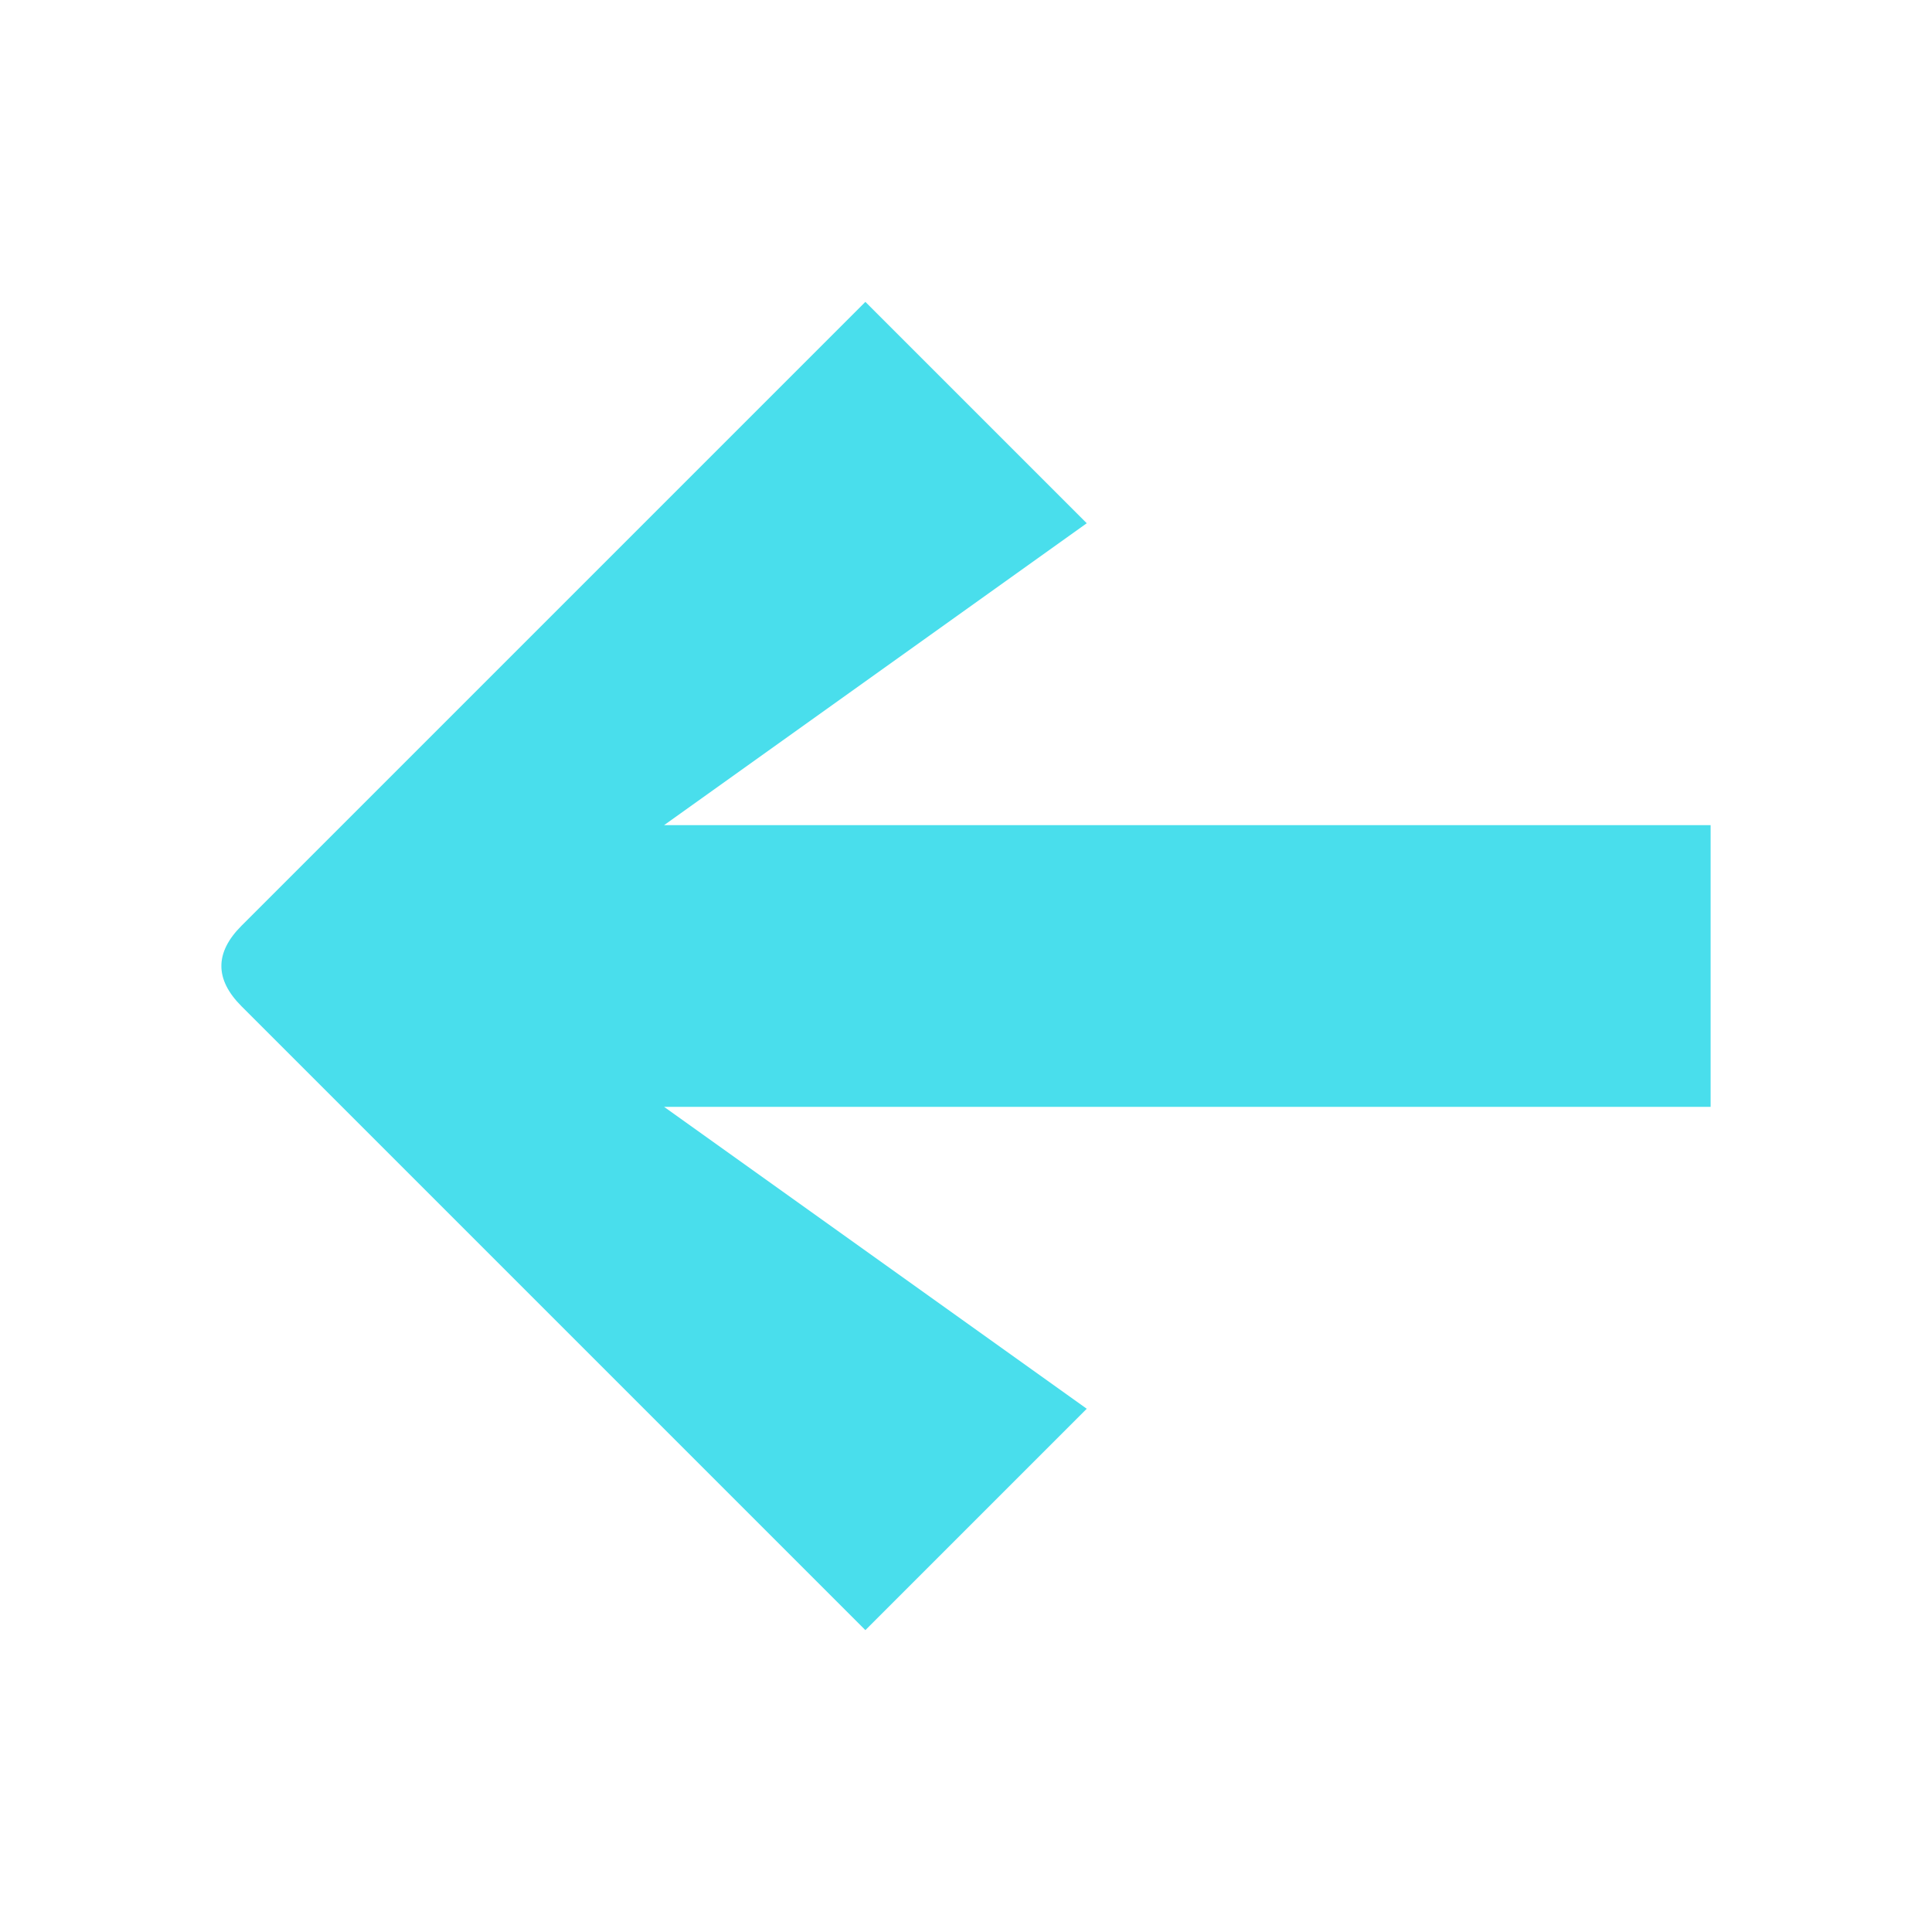
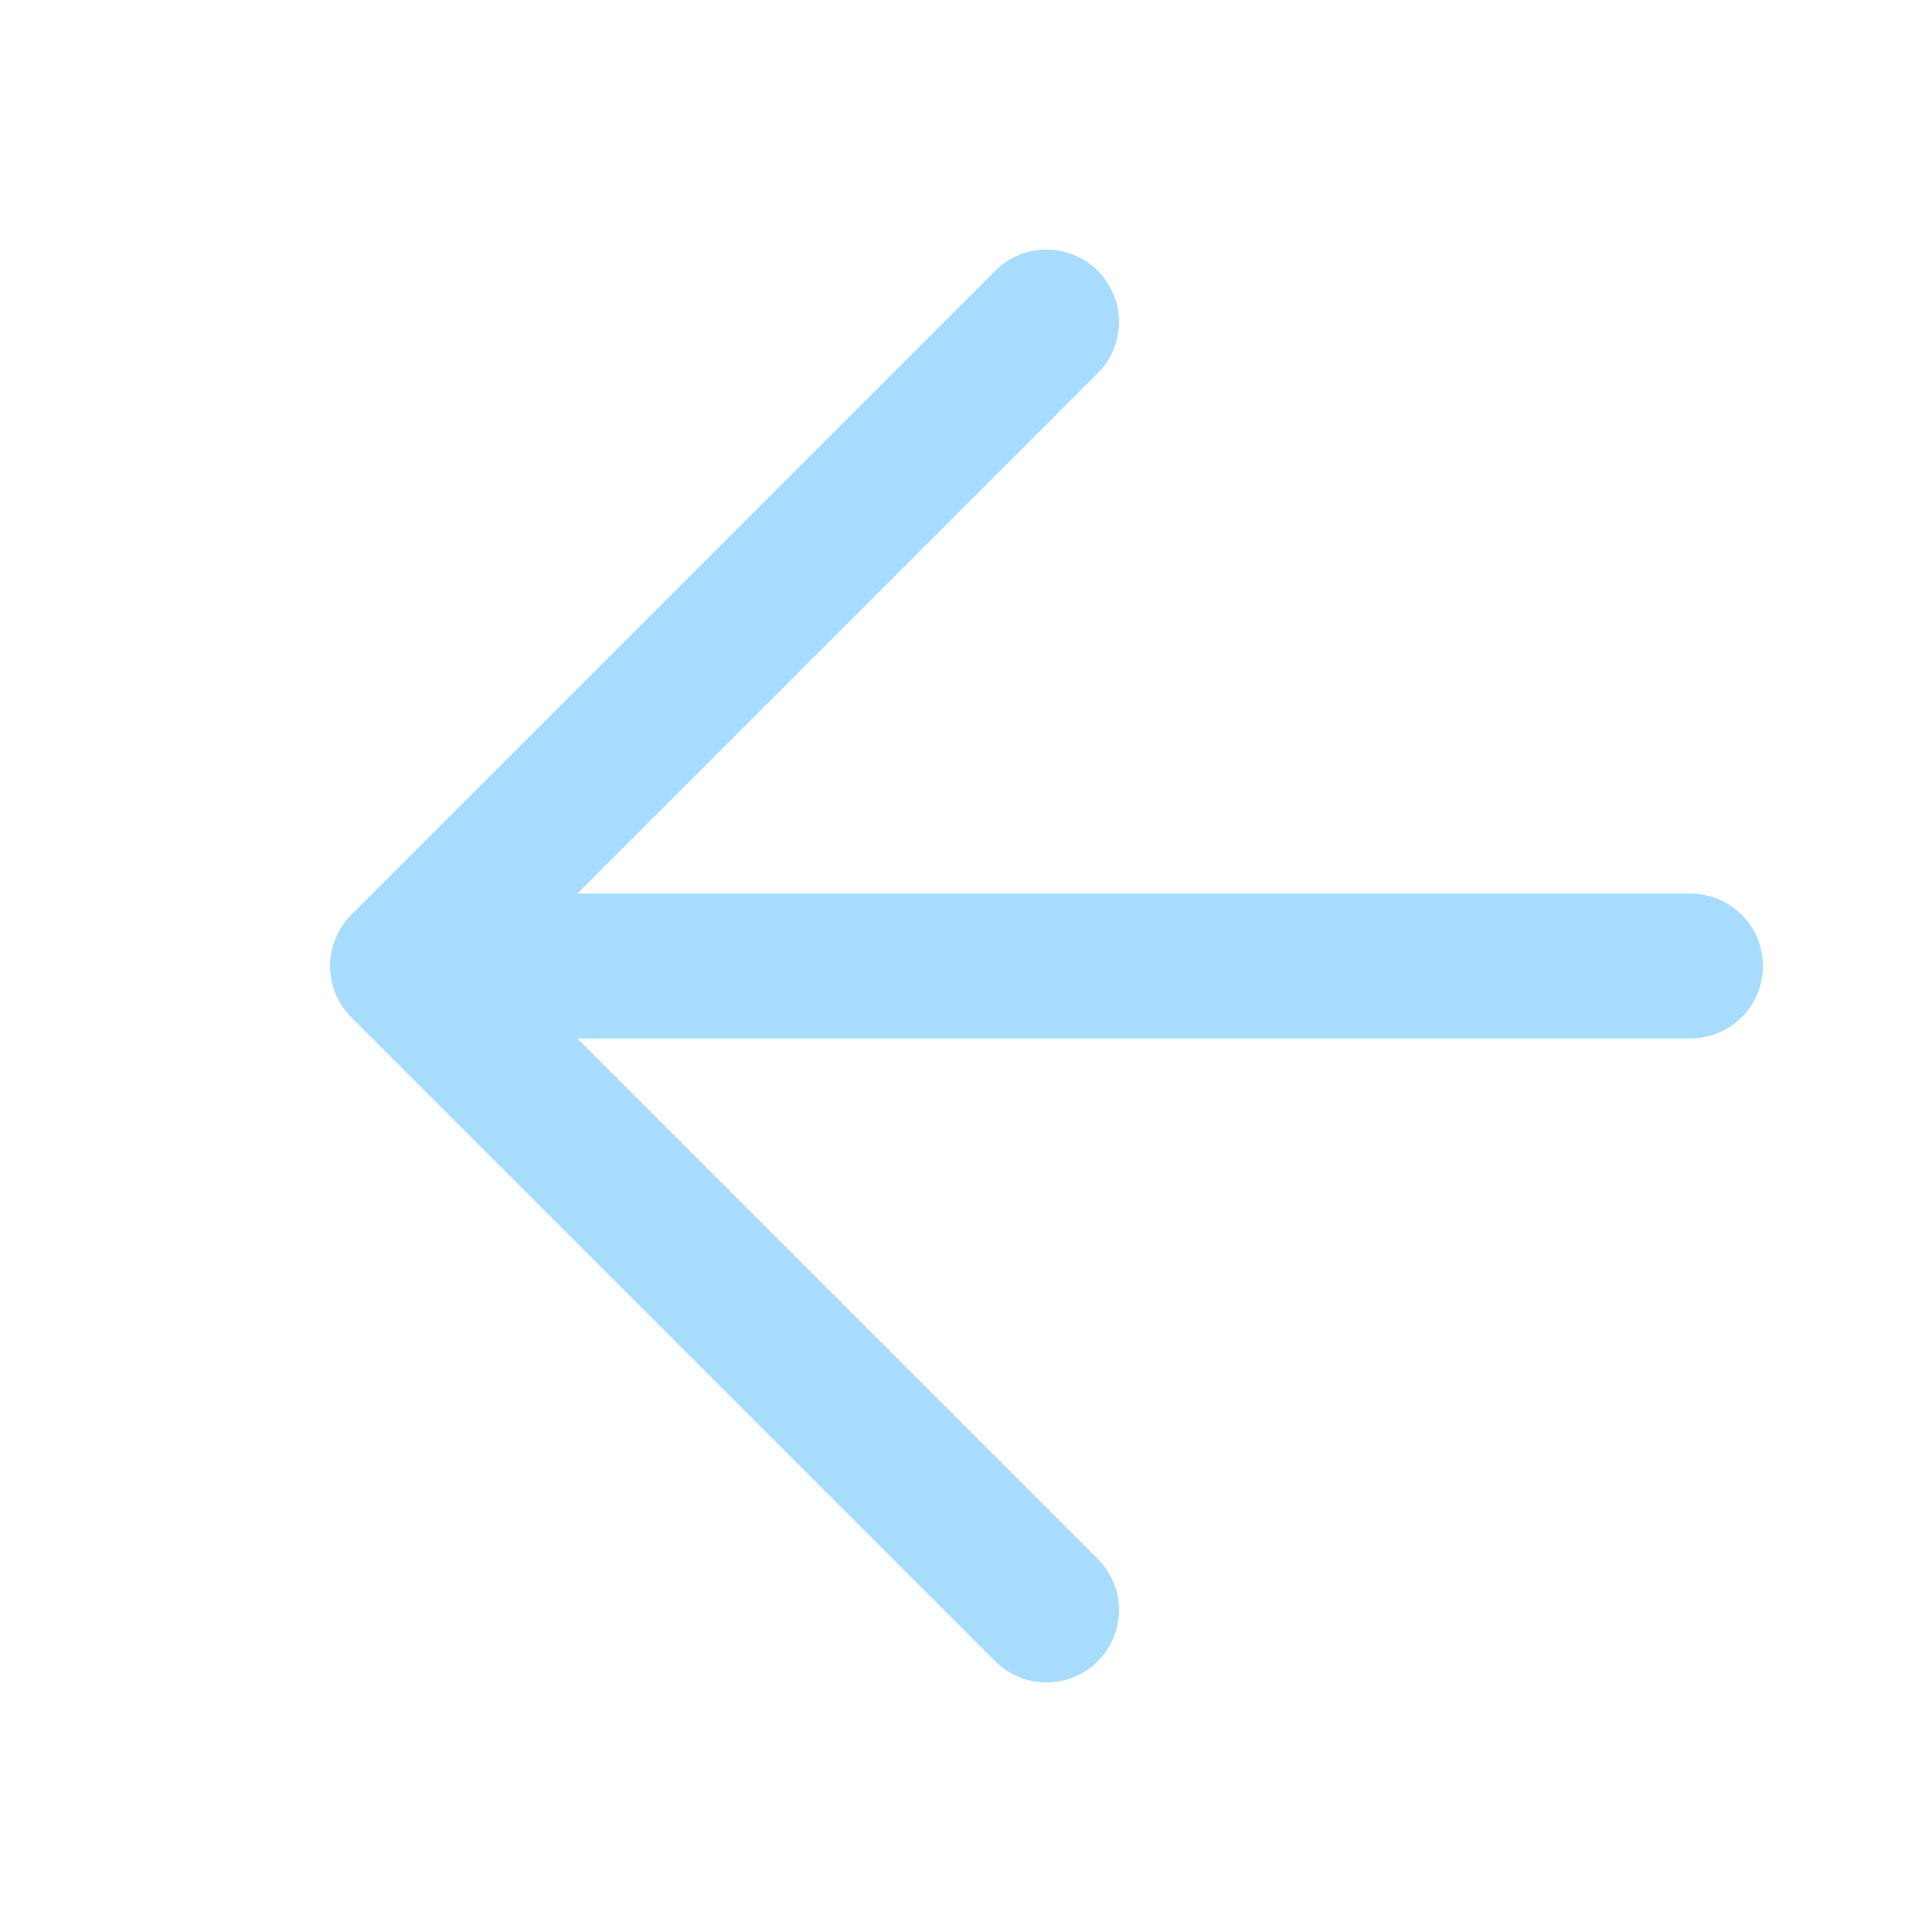
- <svg xmlns="http://www.w3.org/2000/svg" width="1024" height="1024" viewBox="0 0 96 96">
-   <path d="M43 15L12 46Q10 48 12 50L43 81L54 70L33 55H85V41H33L54 26Z" fill="#49DEEC" />
+ <svg xmlns="http://www.w3.org/2000/svg" width="24" height="24" viewBox="0 0 24 24">
+   <path d="M13 4L5 12L13 20M5 12H21" fill="none" stroke="#A8DCFF" stroke-width="1.8" stroke-linecap="round" stroke-linejoin="round" />
</svg>
